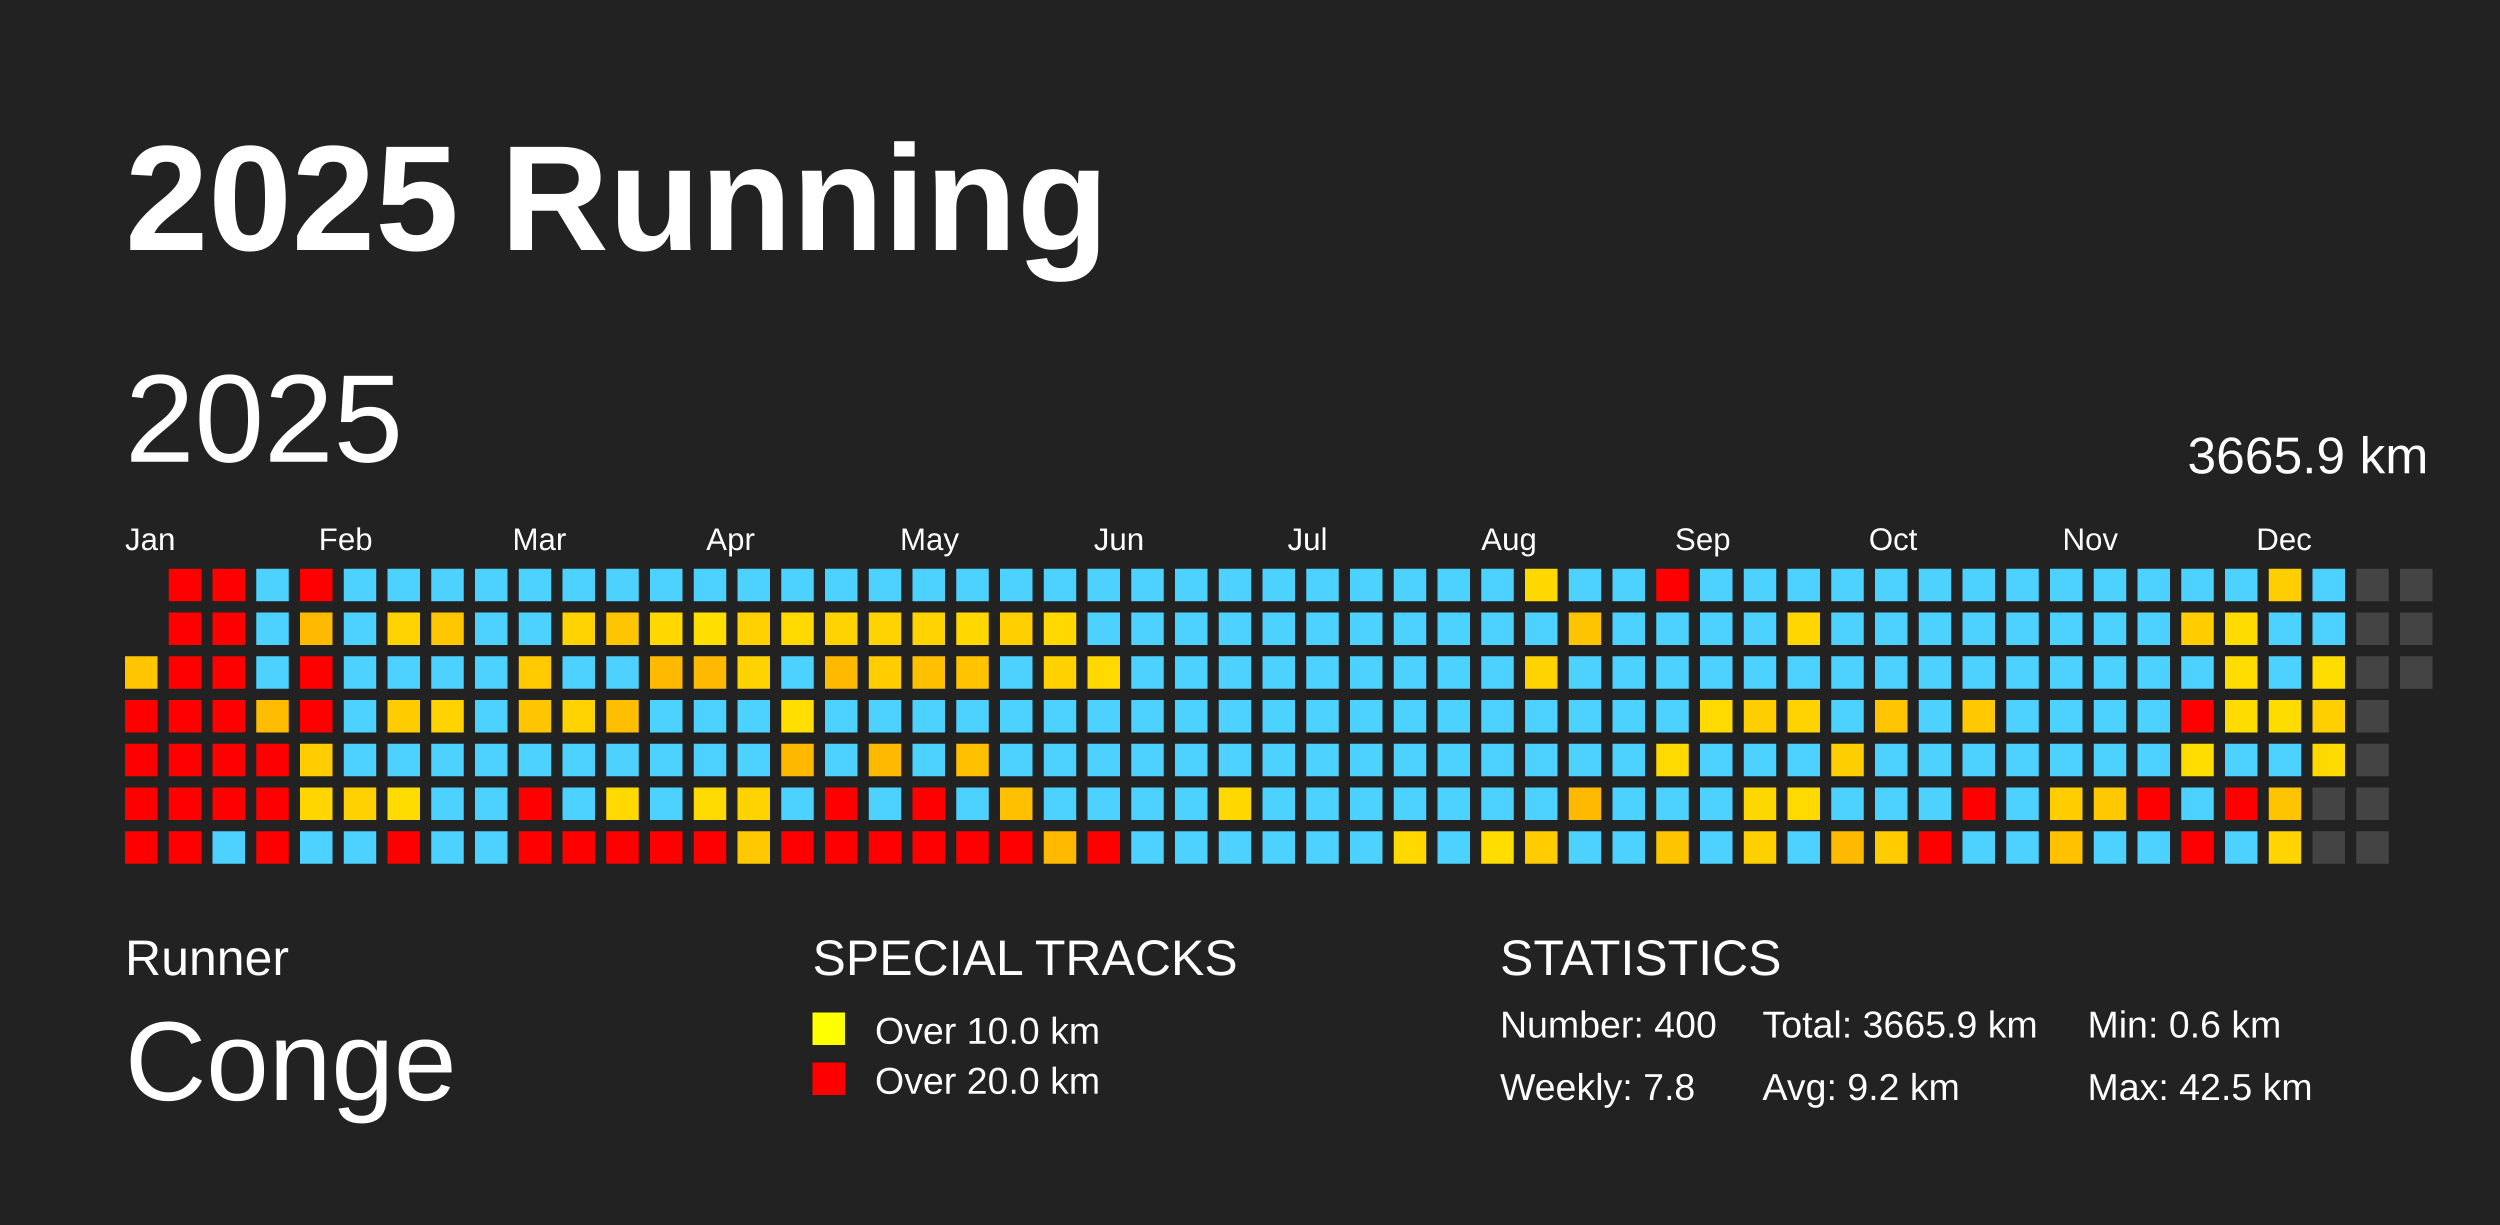
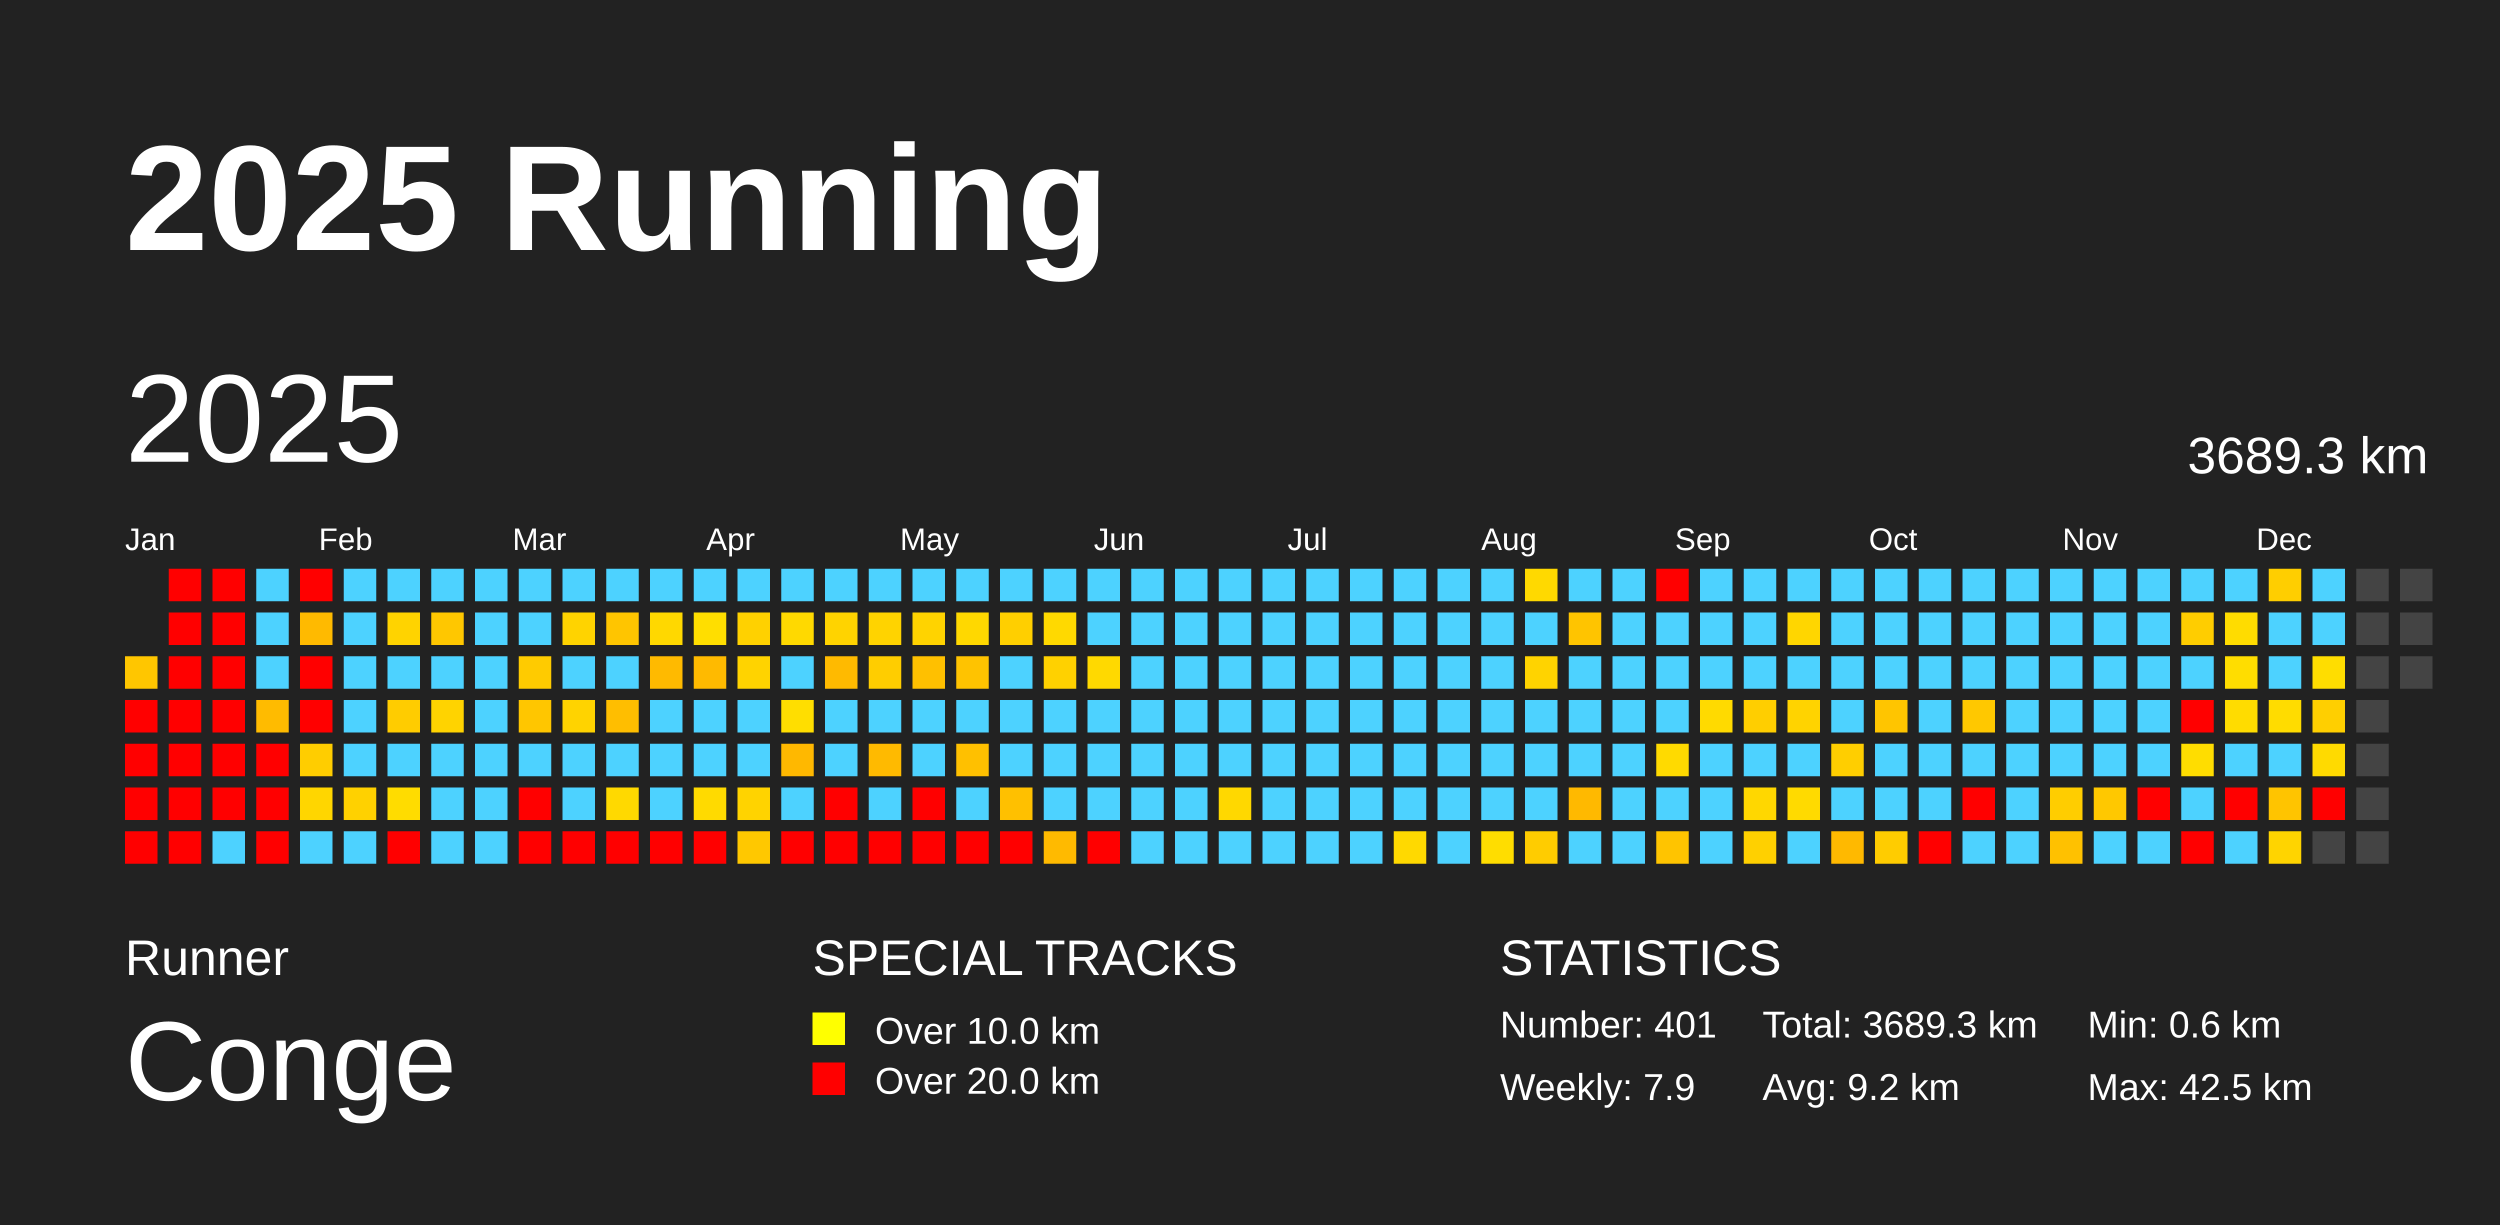
<svg xmlns="http://www.w3.org/2000/svg" baseProfile="full" height="98mm" version="1.1" viewBox="0,0,200,98" width="200mm">
  <defs />
  <rect fill="#222222" height="98" width="200" x="0" y="0" />
  <text fill="#FFFFFF" style="font-size:12px; font-family:Arial; font-weight:bold;" x="10" y="20">2025 Running</text>
  <text fill="#FFFFFF" style="font-size:4px; font-family:Arial" x="10" y="78">Runner</text>
  <text fill="#FFFFFF" style="font-size:9px; font-family:Arial" x="10" y="88">Conge</text>
  <text fill="#FFFFFF" style="font-size:4px; font-family:Arial" x="65" y="78">SPECIAL TRACKS</text>
  <rect fill="yellow" height="2.6" width="2.6" x="65" y="81" />
  <text fill="#FFFFFF" style="font-size:3px; font-family:Arial" x="70" y="83.5">Over 10.0 km</text>
  <rect fill="red" height="2.6" width="2.6" x="65" y="85" />
  <text fill="#FFFFFF" style="font-size:3px; font-family:Arial" x="70" y="87.5">Over 20.0 km</text>
  <text fill="#FFFFFF" style="font-size:4px; font-family:Arial" x="120" y="78">STATISTICS</text>
-   <text fill="#FFFFFF" style="font-size:3px; font-family:Arial" x="120" y="83">Number: 400</text>
-   <text fill="#FFFFFF" style="font-size:3px; font-family:Arial" x="120" y="88">Weekly: 7.8</text>
-   <text fill="#FFFFFF" style="font-size:3px; font-family:Arial" x="141" y="83">Total: 3665.9 km</text>
+   <text fill="#FFFFFF" style="font-size:3px; font-family:Arial" x="120" y="83">Number: 401</text>
+   <text fill="#FFFFFF" style="font-size:3px; font-family:Arial" x="120" y="88">Weekly: 7.9</text>
+   <text fill="#FFFFFF" style="font-size:3px; font-family:Arial" x="141" y="83">Total: 3689.3 km</text>
  <text fill="#FFFFFF" style="font-size:3px; font-family:Arial" x="141" y="88">Avg: 9.2 km</text>
  <text fill="#FFFFFF" style="font-size:3px; font-family:Arial" x="167" y="83">Min: 0.6 km</text>
  <text fill="#FFFFFF" style="font-size:3px; font-family:Arial" x="167" y="88">Max: 42.5 km</text>
  <text dominant-baseline="hanging" fill="#FFFFFF" style="font-size:10.0px; font-family:Arial;" x="10" y="30">2025</text>
-   <text dominant-baseline="hanging" fill="#FFFFFF" style="font-size:4.125px; font-family:Arial;" x="175" y="35">3665.9 km</text>
+   <text dominant-baseline="hanging" fill="#FFFFFF" style="font-size:4.125px; font-family:Arial;" x="175" y="35">3689.3 km</text>
  <text fill="#FFFFFF" style="font-size:2.5px; font-family:Arial" x="10.0" y="44">Jan</text>
  <text fill="#FFFFFF" style="font-size:2.5px; font-family:Arial" x="25.5" y="44">Feb</text>
  <text fill="#FFFFFF" style="font-size:2.5px; font-family:Arial" x="41.0" y="44">Mar</text>
  <text fill="#FFFFFF" style="font-size:2.5px; font-family:Arial" x="56.5" y="44">Apr</text>
  <text fill="#FFFFFF" style="font-size:2.5px; font-family:Arial" x="72.0" y="44">May</text>
  <text fill="#FFFFFF" style="font-size:2.5px; font-family:Arial" x="87.5" y="44">Jun</text>
  <text fill="#FFFFFF" style="font-size:2.5px; font-family:Arial" x="103.0" y="44">Jul</text>
  <text fill="#FFFFFF" style="font-size:2.5px; font-family:Arial" x="118.5" y="44">Aug</text>
  <text fill="#FFFFFF" style="font-size:2.5px; font-family:Arial" x="134.0" y="44">Sep</text>
  <text fill="#FFFFFF" style="font-size:2.5px; font-family:Arial" x="149.5" y="44">Oct</text>
  <text fill="#FFFFFF" style="font-size:2.5px; font-family:Arial" x="165.0" y="44">Nov</text>
  <text fill="#FFFFFF" style="font-size:2.5px; font-family:Arial" x="180.5" y="44">Dec</text>
  <rect fill="#ffc600" height="2.6" width="2.6" x="10.0" y="52.5" />
  <rect fill="red" height="2.6" width="2.6" x="10.0" y="56.0" />
  <rect fill="red" height="2.6" width="2.6" x="10.0" y="59.5" />
  <rect fill="red" height="2.6" width="2.6" x="10.0" y="63.0" />
  <rect fill="red" height="2.6" width="2.6" x="10.0" y="66.5" />
  <rect fill="red" height="2.6" width="2.6" x="13.5" y="45.5" />
  <rect fill="red" height="2.6" width="2.6" x="13.5" y="49.0" />
  <rect fill="red" height="2.6" width="2.6" x="13.5" y="52.5" />
  <rect fill="red" height="2.6" width="2.6" x="13.5" y="56.0" />
  <rect fill="red" height="2.6" width="2.6" x="13.5" y="59.5" />
  <rect fill="red" height="2.6" width="2.6" x="13.5" y="63.0" />
  <rect fill="red" height="2.6" width="2.6" x="13.5" y="66.5" />
  <rect fill="red" height="2.6" width="2.6" x="17.0" y="45.5" />
  <rect fill="red" height="2.6" width="2.6" x="17.0" y="49.0" />
  <rect fill="red" height="2.6" width="2.6" x="17.0" y="52.5" />
  <rect fill="red" height="2.6" width="2.6" x="17.0" y="56.0" />
  <rect fill="red" height="2.6" width="2.6" x="17.0" y="59.5" />
  <rect fill="red" height="2.6" width="2.6" x="17.0" y="63.0" />
  <rect fill="#4dd2ff" height="2.6" width="2.6" x="17.0" y="66.5" />
  <rect fill="#4dd2ff" height="2.6" width="2.6" x="20.5" y="45.5" />
  <rect fill="#4dd2ff" height="2.6" width="2.6" x="20.5" y="49.0" />
  <rect fill="#4dd2ff" height="2.6" width="2.6" x="20.5" y="52.5" />
  <rect fill="#ffbb00" height="2.6" width="2.6" x="20.5" y="56.0" />
  <rect fill="red" height="2.6" width="2.6" x="20.5" y="59.5" />
  <rect fill="red" height="2.6" width="2.6" x="20.5" y="63.0" />
  <rect fill="red" height="2.6" width="2.6" x="20.5" y="66.5" />
  <rect fill="red" height="2.6" width="2.6" x="24.0" y="45.5" />
  <rect fill="#ffba00" height="2.6" width="2.6" x="24.0" y="49.0" />
  <rect fill="red" height="2.6" width="2.6" x="24.0" y="52.5" />
  <rect fill="red" height="2.6" width="2.6" x="24.0" y="56.0" />
  <rect fill="#ffcd00" height="2.6" width="2.6" x="24.0" y="59.5" />
  <rect fill="#ffd600" height="2.6" width="2.6" x="24.0" y="63.0" />
  <rect fill="#4dd2ff" height="2.6" width="2.6" x="24.0" y="66.5" />
  <rect fill="#4dd2ff" height="2.6" width="2.6" x="27.5" y="45.5" />
  <rect fill="#4dd2ff" height="2.6" width="2.6" x="27.5" y="49.0" />
  <rect fill="#4dd2ff" height="2.6" width="2.6" x="27.5" y="52.5" />
  <rect fill="#4dd2ff" height="2.6" width="2.6" x="27.5" y="56.0" />
  <rect fill="#4dd2ff" height="2.6" width="2.6" x="27.5" y="59.5" />
  <rect fill="#ffd100" height="2.6" width="2.6" x="27.5" y="63.0" />
  <rect fill="#4dd2ff" height="2.6" width="2.6" x="27.5" y="66.5" />
  <rect fill="#4dd2ff" height="2.6" width="2.6" x="31.0" y="45.5" />
  <rect fill="#ffd300" height="2.6" width="2.6" x="31.0" y="49.0" />
  <rect fill="#4dd2ff" height="2.6" width="2.6" x="31.0" y="52.5" />
  <rect fill="#ffcc00" height="2.6" width="2.6" x="31.0" y="56.0" />
  <rect fill="#4dd2ff" height="2.6" width="2.6" x="31.0" y="59.5" />
  <rect fill="#ffdc00" height="2.6" width="2.6" x="31.0" y="63.0" />
  <rect fill="red" height="2.6" width="2.6" x="31.0" y="66.5" />
  <rect fill="#4dd2ff" height="2.6" width="2.6" x="34.5" y="45.5" />
  <rect fill="#ffc700" height="2.6" width="2.6" x="34.5" y="49.0" />
  <rect fill="#4dd2ff" height="2.6" width="2.6" x="34.5" y="52.5" />
  <rect fill="#ffd300" height="2.6" width="2.6" x="34.5" y="56.0" />
  <rect fill="#4dd2ff" height="2.6" width="2.6" x="34.5" y="59.5" />
  <rect fill="#4dd2ff" height="2.6" width="2.6" x="34.5" y="63.0" />
  <rect fill="#4dd2ff" height="2.6" width="2.6" x="34.5" y="66.5" />
  <rect fill="#4dd2ff" height="2.6" width="2.6" x="38.0" y="45.5" />
  <rect fill="#4dd2ff" height="2.6" width="2.6" x="38.0" y="49.0" />
  <rect fill="#4dd2ff" height="2.6" width="2.6" x="38.0" y="52.5" />
  <rect fill="#4dd2ff" height="2.6" width="2.6" x="38.0" y="56.0" />
  <rect fill="#4dd2ff" height="2.6" width="2.6" x="38.0" y="59.5" />
  <rect fill="#4dd2ff" height="2.6" width="2.6" x="38.0" y="63.0" />
  <rect fill="#4dd2ff" height="2.6" width="2.6" x="38.0" y="66.5" />
  <rect fill="#4dd2ff" height="2.6" width="2.6" x="41.5" y="45.5" />
  <rect fill="#4dd2ff" height="2.6" width="2.6" x="41.5" y="49.0" />
  <rect fill="#ffcb00" height="2.6" width="2.6" x="41.5" y="52.5" />
  <rect fill="#ffc600" height="2.6" width="2.6" x="41.5" y="56.0" />
  <rect fill="#4dd2ff" height="2.6" width="2.6" x="41.5" y="59.5" />
  <rect fill="red" height="2.6" width="2.6" x="41.5" y="63.0" />
  <rect fill="red" height="2.6" width="2.6" x="41.5" y="66.5" />
  <rect fill="#4dd2ff" height="2.6" width="2.6" x="45.0" y="45.5" />
  <rect fill="#ffd300" height="2.6" width="2.6" x="45.0" y="49.0" />
  <rect fill="#4dd2ff" height="2.6" width="2.6" x="45.0" y="52.5" />
  <rect fill="#ffd300" height="2.6" width="2.6" x="45.0" y="56.0" />
  <rect fill="#4dd2ff" height="2.6" width="2.6" x="45.0" y="59.5" />
  <rect fill="#4dd2ff" height="2.6" width="2.6" x="45.0" y="63.0" />
  <rect fill="red" height="2.6" width="2.6" x="45.0" y="66.5" />
  <rect fill="#4dd2ff" height="2.6" width="2.6" x="48.5" y="45.5" />
  <rect fill="#ffc500" height="2.6" width="2.6" x="48.5" y="49.0" />
  <rect fill="#4dd2ff" height="2.6" width="2.6" x="48.5" y="52.5" />
  <rect fill="#ffbe00" height="2.6" width="2.6" x="48.5" y="56.0" />
  <rect fill="#4dd2ff" height="2.6" width="2.6" x="48.5" y="59.5" />
  <rect fill="#ffd900" height="2.6" width="2.6" x="48.5" y="63.0" />
  <rect fill="red" height="2.6" width="2.6" x="48.5" y="66.5" />
  <rect fill="#4dd2ff" height="2.6" width="2.6" x="52.0" y="45.5" />
  <rect fill="#ffd800" height="2.6" width="2.6" x="52.0" y="49.0" />
  <rect fill="#ffba00" height="2.6" width="2.6" x="52.0" y="52.5" />
  <rect fill="#4dd2ff" height="2.6" width="2.6" x="52.0" y="56.0" />
  <rect fill="#4dd2ff" height="2.6" width="2.6" x="52.0" y="59.5" />
  <rect fill="#4dd2ff" height="2.6" width="2.6" x="52.0" y="63.0" />
  <rect fill="red" height="2.6" width="2.6" x="52.0" y="66.5" />
  <rect fill="#4dd2ff" height="2.6" width="2.6" x="55.5" y="45.5" />
  <rect fill="#ffde00" height="2.6" width="2.6" x="55.5" y="49.0" />
  <rect fill="#ffba00" height="2.6" width="2.6" x="55.5" y="52.5" />
  <rect fill="#4dd2ff" height="2.6" width="2.6" x="55.5" y="56.0" />
  <rect fill="#4dd2ff" height="2.6" width="2.6" x="55.5" y="59.5" />
  <rect fill="#ffda00" height="2.6" width="2.6" x="55.5" y="63.0" />
  <rect fill="red" height="2.6" width="2.6" x="55.5" y="66.5" />
  <rect fill="#4dd2ff" height="2.6" width="2.6" x="59.0" y="45.5" />
  <rect fill="#ffd100" height="2.6" width="2.6" x="59.0" y="49.0" />
  <rect fill="#ffd300" height="2.6" width="2.6" x="59.0" y="52.5" />
  <rect fill="#4dd2ff" height="2.6" width="2.6" x="59.0" y="56.0" />
  <rect fill="#4dd2ff" height="2.6" width="2.6" x="59.0" y="59.5" />
  <rect fill="#ffd300" height="2.6" width="2.6" x="59.0" y="63.0" />
  <rect fill="#ffc800" height="2.6" width="2.6" x="59.0" y="66.5" />
  <rect fill="#4dd2ff" height="2.6" width="2.6" x="62.5" y="45.5" />
  <rect fill="#ffd900" height="2.6" width="2.6" x="62.5" y="49.0" />
  <rect fill="#4dd2ff" height="2.6" width="2.6" x="62.5" y="52.5" />
  <rect fill="#ffde00" height="2.6" width="2.6" x="62.5" y="56.0" />
  <rect fill="#ffb800" height="2.6" width="2.6" x="62.5" y="59.5" />
  <rect fill="#4dd2ff" height="2.6" width="2.6" x="62.5" y="63.0" />
  <rect fill="red" height="2.6" width="2.6" x="62.5" y="66.5" />
  <rect fill="#4dd2ff" height="2.6" width="2.6" x="66.0" y="45.5" />
  <rect fill="#ffd300" height="2.6" width="2.6" x="66.0" y="49.0" />
  <rect fill="#ffba00" height="2.6" width="2.6" x="66.0" y="52.5" />
  <rect fill="#4dd2ff" height="2.6" width="2.6" x="66.0" y="56.0" />
  <rect fill="#4dd2ff" height="2.6" width="2.6" x="66.0" y="59.5" />
  <rect fill="red" height="2.6" width="2.6" x="66.0" y="63.0" />
  <rect fill="red" height="2.6" width="2.6" x="66.0" y="66.5" />
  <rect fill="#4dd2ff" height="2.6" width="2.6" x="69.5" y="45.5" />
  <rect fill="#ffd300" height="2.6" width="2.6" x="69.5" y="49.0" />
  <rect fill="#ffcd00" height="2.6" width="2.6" x="69.5" y="52.5" />
  <rect fill="#4dd2ff" height="2.6" width="2.6" x="69.5" y="56.0" />
  <rect fill="#ffba00" height="2.6" width="2.6" x="69.5" y="59.5" />
  <rect fill="#4dd2ff" height="2.6" width="2.6" x="69.5" y="63.0" />
  <rect fill="red" height="2.6" width="2.6" x="69.5" y="66.5" />
  <rect fill="#4dd2ff" height="2.6" width="2.6" x="73.0" y="45.5" />
  <rect fill="#ffd300" height="2.6" width="2.6" x="73.0" y="49.0" />
  <rect fill="#ffc000" height="2.6" width="2.6" x="73.0" y="52.5" />
  <rect fill="#4dd2ff" height="2.6" width="2.6" x="73.0" y="56.0" />
  <rect fill="#4dd2ff" height="2.6" width="2.6" x="73.0" y="59.5" />
  <rect fill="red" height="2.6" width="2.6" x="73.0" y="63.0" />
  <rect fill="red" height="2.6" width="2.6" x="73.0" y="66.5" />
  <rect fill="#4dd2ff" height="2.6" width="2.6" x="76.5" y="45.5" />
  <rect fill="#ffd800" height="2.6" width="2.6" x="76.5" y="49.0" />
  <rect fill="#ffc300" height="2.6" width="2.6" x="76.5" y="52.5" />
  <rect fill="#4dd2ff" height="2.6" width="2.6" x="76.5" y="56.0" />
  <rect fill="#ffc000" height="2.6" width="2.6" x="76.5" y="59.5" />
  <rect fill="#4dd2ff" height="2.6" width="2.6" x="76.5" y="63.0" />
  <rect fill="red" height="2.6" width="2.6" x="76.5" y="66.5" />
  <rect fill="#4dd2ff" height="2.6" width="2.6" x="80.0" y="45.5" />
  <rect fill="#ffcf00" height="2.6" width="2.6" x="80.0" y="49.0" />
  <rect fill="#4dd2ff" height="2.6" width="2.6" x="80.0" y="52.5" />
  <rect fill="#4dd2ff" height="2.6" width="2.6" x="80.0" y="56.0" />
  <rect fill="#4dd2ff" height="2.6" width="2.6" x="80.0" y="59.5" />
  <rect fill="#ffc000" height="2.6" width="2.6" x="80.0" y="63.0" />
  <rect fill="red" height="2.6" width="2.6" x="80.0" y="66.5" />
  <rect fill="#4dd2ff" height="2.6" width="2.6" x="83.5" y="45.5" />
  <rect fill="#ffd900" height="2.6" width="2.6" x="83.5" y="49.0" />
  <rect fill="#ffd100" height="2.6" width="2.6" x="83.5" y="52.5" />
  <rect fill="#4dd2ff" height="2.6" width="2.6" x="83.5" y="56.0" />
  <rect fill="#4dd2ff" height="2.6" width="2.6" x="83.5" y="59.5" />
  <rect fill="#4dd2ff" height="2.6" width="2.6" x="83.5" y="63.0" />
  <rect fill="#ffba00" height="2.6" width="2.6" x="83.5" y="66.5" />
  <rect fill="#4dd2ff" height="2.6" width="2.6" x="87.0" y="45.5" />
  <rect fill="#4dd2ff" height="2.6" width="2.6" x="87.0" y="49.0" />
  <rect fill="#ffd900" height="2.6" width="2.6" x="87.0" y="52.5" />
  <rect fill="#4dd2ff" height="2.6" width="2.6" x="87.0" y="56.0" />
  <rect fill="#4dd2ff" height="2.6" width="2.6" x="87.0" y="59.5" />
  <rect fill="#4dd2ff" height="2.6" width="2.6" x="87.0" y="63.0" />
  <rect fill="red" height="2.6" width="2.6" x="87.0" y="66.5" />
  <rect fill="#4dd2ff" height="2.6" width="2.6" x="90.5" y="45.5" />
  <rect fill="#4dd2ff" height="2.6" width="2.6" x="90.5" y="49.0" />
  <rect fill="#4dd2ff" height="2.6" width="2.6" x="90.5" y="52.5" />
  <rect fill="#4dd2ff" height="2.6" width="2.6" x="90.5" y="56.0" />
  <rect fill="#4dd2ff" height="2.6" width="2.6" x="90.5" y="59.5" />
  <rect fill="#4dd2ff" height="2.6" width="2.6" x="90.5" y="63.0" />
  <rect fill="#4dd2ff" height="2.6" width="2.6" x="90.5" y="66.5" />
  <rect fill="#4dd2ff" height="2.6" width="2.6" x="94.0" y="45.5" />
  <rect fill="#4dd2ff" height="2.6" width="2.6" x="94.0" y="49.0" />
  <rect fill="#4dd2ff" height="2.6" width="2.6" x="94.0" y="52.5" />
  <rect fill="#4dd2ff" height="2.6" width="2.6" x="94.0" y="56.0" />
  <rect fill="#4dd2ff" height="2.6" width="2.6" x="94.0" y="59.5" />
  <rect fill="#4dd2ff" height="2.6" width="2.6" x="94.0" y="63.0" />
  <rect fill="#4dd2ff" height="2.6" width="2.6" x="94.0" y="66.5" />
  <rect fill="#4dd2ff" height="2.6" width="2.6" x="97.5" y="45.5" />
  <rect fill="#4dd2ff" height="2.6" width="2.6" x="97.5" y="49.0" />
  <rect fill="#4dd2ff" height="2.6" width="2.6" x="97.5" y="52.5" />
  <rect fill="#4dd2ff" height="2.6" width="2.6" x="97.5" y="56.0" />
  <rect fill="#4dd2ff" height="2.6" width="2.6" x="97.5" y="59.5" />
  <rect fill="#ffd800" height="2.6" width="2.6" x="97.5" y="63.0" />
  <rect fill="#4dd2ff" height="2.6" width="2.6" x="97.5" y="66.5" />
  <rect fill="#4dd2ff" height="2.6" width="2.6" x="101.0" y="45.5" />
  <rect fill="#4dd2ff" height="2.6" width="2.6" x="101.0" y="49.0" />
  <rect fill="#4dd2ff" height="2.6" width="2.6" x="101.0" y="52.5" />
  <rect fill="#4dd2ff" height="2.6" width="2.6" x="101.0" y="56.0" />
  <rect fill="#4dd2ff" height="2.6" width="2.6" x="101.0" y="59.5" />
  <rect fill="#4dd2ff" height="2.6" width="2.6" x="101.0" y="63.0" />
  <rect fill="#4dd2ff" height="2.6" width="2.6" x="101.0" y="66.5" />
  <rect fill="#4dd2ff" height="2.6" width="2.6" x="104.5" y="45.5" />
  <rect fill="#4dd2ff" height="2.6" width="2.6" x="104.5" y="49.0" />
  <rect fill="#4dd2ff" height="2.6" width="2.6" x="104.5" y="52.5" />
  <rect fill="#4dd2ff" height="2.6" width="2.6" x="104.5" y="56.0" />
  <rect fill="#4dd2ff" height="2.6" width="2.6" x="104.5" y="59.5" />
  <rect fill="#4dd2ff" height="2.6" width="2.6" x="104.5" y="63.0" />
  <rect fill="#4dd2ff" height="2.6" width="2.6" x="104.5" y="66.5" />
  <rect fill="#4dd2ff" height="2.6" width="2.6" x="108.0" y="45.5" />
  <rect fill="#4dd2ff" height="2.6" width="2.6" x="108.0" y="49.0" />
  <rect fill="#4dd2ff" height="2.6" width="2.6" x="108.0" y="52.5" />
  <rect fill="#4dd2ff" height="2.6" width="2.6" x="108.0" y="56.0" />
  <rect fill="#4dd2ff" height="2.6" width="2.6" x="108.0" y="59.5" />
  <rect fill="#4dd2ff" height="2.6" width="2.6" x="108.0" y="63.0" />
  <rect fill="#4dd2ff" height="2.6" width="2.6" x="108.0" y="66.5" />
  <rect fill="#4dd2ff" height="2.6" width="2.6" x="111.5" y="45.5" />
  <rect fill="#4dd2ff" height="2.6" width="2.6" x="111.5" y="49.0" />
  <rect fill="#4dd2ff" height="2.6" width="2.6" x="111.5" y="52.5" />
  <rect fill="#4dd2ff" height="2.6" width="2.6" x="111.5" y="56.0" />
  <rect fill="#4dd2ff" height="2.6" width="2.6" x="111.5" y="59.5" />
  <rect fill="#4dd2ff" height="2.6" width="2.6" x="111.5" y="63.0" />
  <rect fill="#ffd900" height="2.6" width="2.6" x="111.5" y="66.5" />
  <rect fill="#4dd2ff" height="2.6" width="2.6" x="115.0" y="45.5" />
  <rect fill="#4dd2ff" height="2.6" width="2.6" x="115.0" y="49.0" />
  <rect fill="#4dd2ff" height="2.6" width="2.6" x="115.0" y="52.5" />
  <rect fill="#4dd2ff" height="2.6" width="2.6" x="115.0" y="56.0" />
  <rect fill="#4dd2ff" height="2.6" width="2.6" x="115.0" y="59.5" />
  <rect fill="#4dd2ff" height="2.6" width="2.6" x="115.0" y="63.0" />
  <rect fill="#4dd2ff" height="2.6" width="2.6" x="115.0" y="66.5" />
  <rect fill="#4dd2ff" height="2.6" width="2.6" x="118.5" y="45.5" />
  <rect fill="#4dd2ff" height="2.6" width="2.6" x="118.5" y="49.0" />
  <rect fill="#4dd2ff" height="2.6" width="2.6" x="118.5" y="52.5" />
  <rect fill="#4dd2ff" height="2.6" width="2.6" x="118.5" y="56.0" />
  <rect fill="#4dd2ff" height="2.6" width="2.6" x="118.5" y="59.5" />
  <rect fill="#4dd2ff" height="2.6" width="2.6" x="118.5" y="63.0" />
  <rect fill="#ffdd00" height="2.6" width="2.6" x="118.5" y="66.5" />
  <rect fill="#ffd900" height="2.6" width="2.6" x="122.0" y="45.5" />
  <rect fill="#4dd2ff" height="2.6" width="2.6" x="122.0" y="49.0" />
  <rect fill="#ffd300" height="2.6" width="2.6" x="122.0" y="52.5" />
  <rect fill="#4dd2ff" height="2.6" width="2.6" x="122.0" y="56.0" />
  <rect fill="#4dd2ff" height="2.6" width="2.6" x="122.0" y="59.5" />
  <rect fill="#4dd2ff" height="2.6" width="2.6" x="122.0" y="63.0" />
  <rect fill="#ffcc00" height="2.6" width="2.6" x="122.0" y="66.5" />
  <rect fill="#4dd2ff" height="2.6" width="2.6" x="125.5" y="45.5" />
  <rect fill="#ffc400" height="2.6" width="2.6" x="125.5" y="49.0" />
  <rect fill="#4dd2ff" height="2.6" width="2.6" x="125.5" y="52.5" />
  <rect fill="#4dd2ff" height="2.6" width="2.6" x="125.5" y="56.0" />
  <rect fill="#4dd2ff" height="2.6" width="2.6" x="125.5" y="59.5" />
  <rect fill="#ffb900" height="2.6" width="2.6" x="125.5" y="63.0" />
  <rect fill="#4dd2ff" height="2.6" width="2.6" x="125.5" y="66.5" />
  <rect fill="#4dd2ff" height="2.6" width="2.6" x="129.0" y="45.5" />
  <rect fill="#4dd2ff" height="2.6" width="2.6" x="129.0" y="49.0" />
  <rect fill="#4dd2ff" height="2.6" width="2.6" x="129.0" y="52.5" />
  <rect fill="#4dd2ff" height="2.6" width="2.6" x="129.0" y="56.0" />
  <rect fill="#4dd2ff" height="2.6" width="2.6" x="129.0" y="59.5" />
  <rect fill="#4dd2ff" height="2.6" width="2.6" x="129.0" y="63.0" />
  <rect fill="#4dd2ff" height="2.6" width="2.6" x="129.0" y="66.5" />
  <rect fill="red" height="2.6" width="2.6" x="132.5" y="45.5" />
  <rect fill="#4dd2ff" height="2.6" width="2.6" x="132.5" y="49.0" />
  <rect fill="#4dd2ff" height="2.6" width="2.6" x="132.5" y="52.5" />
  <rect fill="#4dd2ff" height="2.6" width="2.6" x="132.5" y="56.0" />
  <rect fill="#ffda00" height="2.6" width="2.6" x="132.5" y="59.5" />
  <rect fill="#4dd2ff" height="2.6" width="2.6" x="132.5" y="63.0" />
  <rect fill="#ffc400" height="2.6" width="2.6" x="132.5" y="66.5" />
  <rect fill="#4dd2ff" height="2.6" width="2.6" x="136.0" y="45.5" />
  <rect fill="#4dd2ff" height="2.6" width="2.6" x="136.0" y="49.0" />
  <rect fill="#4dd2ff" height="2.6" width="2.6" x="136.0" y="52.5" />
  <rect fill="#ffda00" height="2.6" width="2.6" x="136.0" y="56.0" />
  <rect fill="#4dd2ff" height="2.6" width="2.6" x="136.0" y="59.5" />
  <rect fill="#4dd2ff" height="2.6" width="2.6" x="136.0" y="63.0" />
  <rect fill="#4dd2ff" height="2.6" width="2.6" x="136.0" y="66.5" />
  <rect fill="#4dd2ff" height="2.6" width="2.6" x="139.5" y="45.5" />
  <rect fill="#4dd2ff" height="2.6" width="2.6" x="139.5" y="49.0" />
  <rect fill="#4dd2ff" height="2.6" width="2.6" x="139.5" y="52.5" />
  <rect fill="#ffce00" height="2.6" width="2.6" x="139.5" y="56.0" />
  <rect fill="#4dd2ff" height="2.6" width="2.6" x="139.5" y="59.5" />
  <rect fill="#ffd700" height="2.6" width="2.6" x="139.5" y="63.0" />
  <rect fill="#ffd000" height="2.6" width="2.6" x="139.5" y="66.5" />
  <rect fill="#4dd2ff" height="2.6" width="2.6" x="143.0" y="45.5" />
  <rect fill="#ffd600" height="2.6" width="2.6" x="143.0" y="49.0" />
  <rect fill="#4dd2ff" height="2.6" width="2.6" x="143.0" y="52.5" />
  <rect fill="#ffd300" height="2.6" width="2.6" x="143.0" y="56.0" />
  <rect fill="#4dd2ff" height="2.6" width="2.6" x="143.0" y="59.5" />
  <rect fill="#ffda00" height="2.6" width="2.6" x="143.0" y="63.0" />
  <rect fill="#4dd2ff" height="2.6" width="2.6" x="143.0" y="66.5" />
  <rect fill="#4dd2ff" height="2.6" width="2.6" x="146.5" y="45.5" />
  <rect fill="#4dd2ff" height="2.6" width="2.6" x="146.5" y="49.0" />
  <rect fill="#4dd2ff" height="2.6" width="2.6" x="146.5" y="52.5" />
  <rect fill="#4dd2ff" height="2.6" width="2.6" x="146.5" y="56.0" />
  <rect fill="#ffce00" height="2.6" width="2.6" x="146.5" y="59.5" />
  <rect fill="#4dd2ff" height="2.6" width="2.6" x="146.5" y="63.0" />
  <rect fill="#ffb900" height="2.6" width="2.6" x="146.5" y="66.5" />
  <rect fill="#4dd2ff" height="2.6" width="2.6" x="150.0" y="45.5" />
  <rect fill="#4dd2ff" height="2.6" width="2.6" x="150.0" y="49.0" />
  <rect fill="#4dd2ff" height="2.6" width="2.6" x="150.0" y="52.5" />
  <rect fill="#ffc500" height="2.6" width="2.6" x="150.0" y="56.0" />
  <rect fill="#4dd2ff" height="2.6" width="2.6" x="150.0" y="59.5" />
  <rect fill="#4dd2ff" height="2.6" width="2.6" x="150.0" y="63.0" />
  <rect fill="#ffcc00" height="2.6" width="2.6" x="150.0" y="66.5" />
  <rect fill="#4dd2ff" height="2.6" width="2.6" x="153.5" y="45.5" />
  <rect fill="#4dd2ff" height="2.6" width="2.6" x="153.5" y="49.0" />
  <rect fill="#4dd2ff" height="2.6" width="2.6" x="153.5" y="52.5" />
  <rect fill="#4dd2ff" height="2.6" width="2.6" x="153.5" y="56.0" />
  <rect fill="#4dd2ff" height="2.6" width="2.6" x="153.5" y="59.5" />
  <rect fill="#4dd2ff" height="2.6" width="2.6" x="153.5" y="63.0" />
  <rect fill="red" height="2.6" width="2.6" x="153.5" y="66.5" />
  <rect fill="#4dd2ff" height="2.6" width="2.6" x="157.0" y="45.5" />
  <rect fill="#4dd2ff" height="2.6" width="2.6" x="157.0" y="49.0" />
  <rect fill="#4dd2ff" height="2.6" width="2.6" x="157.0" y="52.5" />
  <rect fill="#ffc800" height="2.6" width="2.6" x="157.0" y="56.0" />
  <rect fill="#4dd2ff" height="2.6" width="2.6" x="157.0" y="59.5" />
  <rect fill="red" height="2.6" width="2.6" x="157.0" y="63.0" />
  <rect fill="#4dd2ff" height="2.6" width="2.6" x="157.0" y="66.5" />
  <rect fill="#4dd2ff" height="2.6" width="2.6" x="160.5" y="45.5" />
  <rect fill="#4dd2ff" height="2.6" width="2.6" x="160.5" y="49.0" />
  <rect fill="#4dd2ff" height="2.6" width="2.6" x="160.5" y="52.5" />
  <rect fill="#4dd2ff" height="2.6" width="2.6" x="160.5" y="56.0" />
  <rect fill="#4dd2ff" height="2.6" width="2.6" x="160.5" y="59.5" />
  <rect fill="#4dd2ff" height="2.6" width="2.6" x="160.5" y="63.0" />
  <rect fill="#4dd2ff" height="2.6" width="2.6" x="160.5" y="66.5" />
  <rect fill="#4dd2ff" height="2.6" width="2.6" x="164.0" y="45.5" />
  <rect fill="#4dd2ff" height="2.6" width="2.6" x="164.0" y="49.0" />
  <rect fill="#4dd2ff" height="2.6" width="2.6" x="164.0" y="52.5" />
  <rect fill="#4dd2ff" height="2.6" width="2.6" x="164.0" y="56.0" />
  <rect fill="#4dd2ff" height="2.6" width="2.6" x="164.0" y="59.5" />
  <rect fill="#ffcd00" height="2.6" width="2.6" x="164.0" y="63.0" />
  <rect fill="#ffc100" height="2.6" width="2.6" x="164.0" y="66.5" />
  <rect fill="#4dd2ff" height="2.6" width="2.6" x="167.5" y="45.5" />
  <rect fill="#4dd2ff" height="2.6" width="2.6" x="167.5" y="49.0" />
  <rect fill="#4dd2ff" height="2.6" width="2.6" x="167.5" y="52.5" />
  <rect fill="#4dd2ff" height="2.6" width="2.6" x="167.5" y="56.0" />
  <rect fill="#4dd2ff" height="2.6" width="2.6" x="167.5" y="59.5" />
  <rect fill="#ffc800" height="2.6" width="2.6" x="167.5" y="63.0" />
  <rect fill="#4dd2ff" height="2.6" width="2.6" x="167.5" y="66.5" />
  <rect fill="#4dd2ff" height="2.6" width="2.6" x="171.0" y="45.5" />
  <rect fill="#4dd2ff" height="2.6" width="2.6" x="171.0" y="49.0" />
  <rect fill="#4dd2ff" height="2.6" width="2.6" x="171.0" y="52.5" />
  <rect fill="#4dd2ff" height="2.6" width="2.6" x="171.0" y="56.0" />
  <rect fill="#4dd2ff" height="2.6" width="2.6" x="171.0" y="59.5" />
  <rect fill="red" height="2.6" width="2.6" x="171.0" y="63.0" />
  <rect fill="#4dd2ff" height="2.6" width="2.6" x="171.0" y="66.5" />
  <rect fill="#4dd2ff" height="2.6" width="2.6" x="174.5" y="45.5" />
  <rect fill="#ffcd00" height="2.6" width="2.6" x="174.5" y="49.0" />
  <rect fill="#4dd2ff" height="2.6" width="2.6" x="174.5" y="52.5" />
  <rect fill="red" height="2.6" width="2.6" x="174.5" y="56.0" />
  <rect fill="#ffdd00" height="2.6" width="2.6" x="174.5" y="59.5" />
  <rect fill="#4dd2ff" height="2.6" width="2.6" x="174.5" y="63.0" />
  <rect fill="red" height="2.6" width="2.6" x="174.5" y="66.5" />
  <rect fill="#4dd2ff" height="2.6" width="2.6" x="178.0" y="45.5" />
  <rect fill="#ffdc00" height="2.6" width="2.6" x="178.0" y="49.0" />
  <rect fill="#ffdd00" height="2.6" width="2.6" x="178.0" y="52.5" />
  <rect fill="#ffdc00" height="2.6" width="2.6" x="178.0" y="56.0" />
  <rect fill="#4dd2ff" height="2.6" width="2.6" x="178.0" y="59.5" />
  <rect fill="red" height="2.6" width="2.6" x="178.0" y="63.0" />
  <rect fill="#4dd2ff" height="2.6" width="2.6" x="178.0" y="66.5" />
  <rect fill="#ffce00" height="2.6" width="2.6" x="181.5" y="45.5" />
  <rect fill="#4dd2ff" height="2.6" width="2.6" x="181.5" y="49.0" />
  <rect fill="#4dd2ff" height="2.6" width="2.6" x="181.5" y="52.5" />
  <rect fill="#ffdc00" height="2.6" width="2.6" x="181.5" y="56.0" />
  <rect fill="#4dd2ff" height="2.6" width="2.6" x="181.5" y="59.5" />
  <rect fill="#ffc400" height="2.6" width="2.6" x="181.5" y="63.0" />
  <rect fill="#ffd400" height="2.6" width="2.6" x="181.5" y="66.5" />
  <rect fill="#4dd2ff" height="2.6" width="2.6" x="185.0" y="45.5" />
  <rect fill="#4dd2ff" height="2.6" width="2.6" x="185.0" y="49.0" />
  <rect fill="#ffdd00" height="2.6" width="2.6" x="185.0" y="52.5" />
  <rect fill="#ffcf00" height="2.6" width="2.6" x="185.0" y="56.0" />
  <rect fill="#ffda00" height="2.6" width="2.6" x="185.0" y="59.5" />
-   <rect fill="#444444" height="2.6" width="2.6" x="185.0" y="63.0" />
+   <rect fill="red" height="2.6" width="2.6" x="185.0" y="63.0" />
  <rect fill="#444444" height="2.6" width="2.6" x="185.0" y="66.5" />
  <rect fill="#444444" height="2.6" width="2.6" x="188.5" y="45.5" />
  <rect fill="#444444" height="2.6" width="2.6" x="188.5" y="49.0" />
  <rect fill="#444444" height="2.6" width="2.6" x="188.5" y="52.5" />
  <rect fill="#444444" height="2.6" width="2.6" x="188.5" y="56.0" />
  <rect fill="#444444" height="2.6" width="2.6" x="188.5" y="59.5" />
  <rect fill="#444444" height="2.6" width="2.6" x="188.5" y="63.0" />
  <rect fill="#444444" height="2.6" width="2.6" x="188.5" y="66.5" />
  <rect fill="#444444" height="2.6" width="2.6" x="192.0" y="45.5" />
  <rect fill="#444444" height="2.6" width="2.6" x="192.0" y="49.0" />
  <rect fill="#444444" height="2.6" width="2.6" x="192.0" y="52.5" />
</svg>
